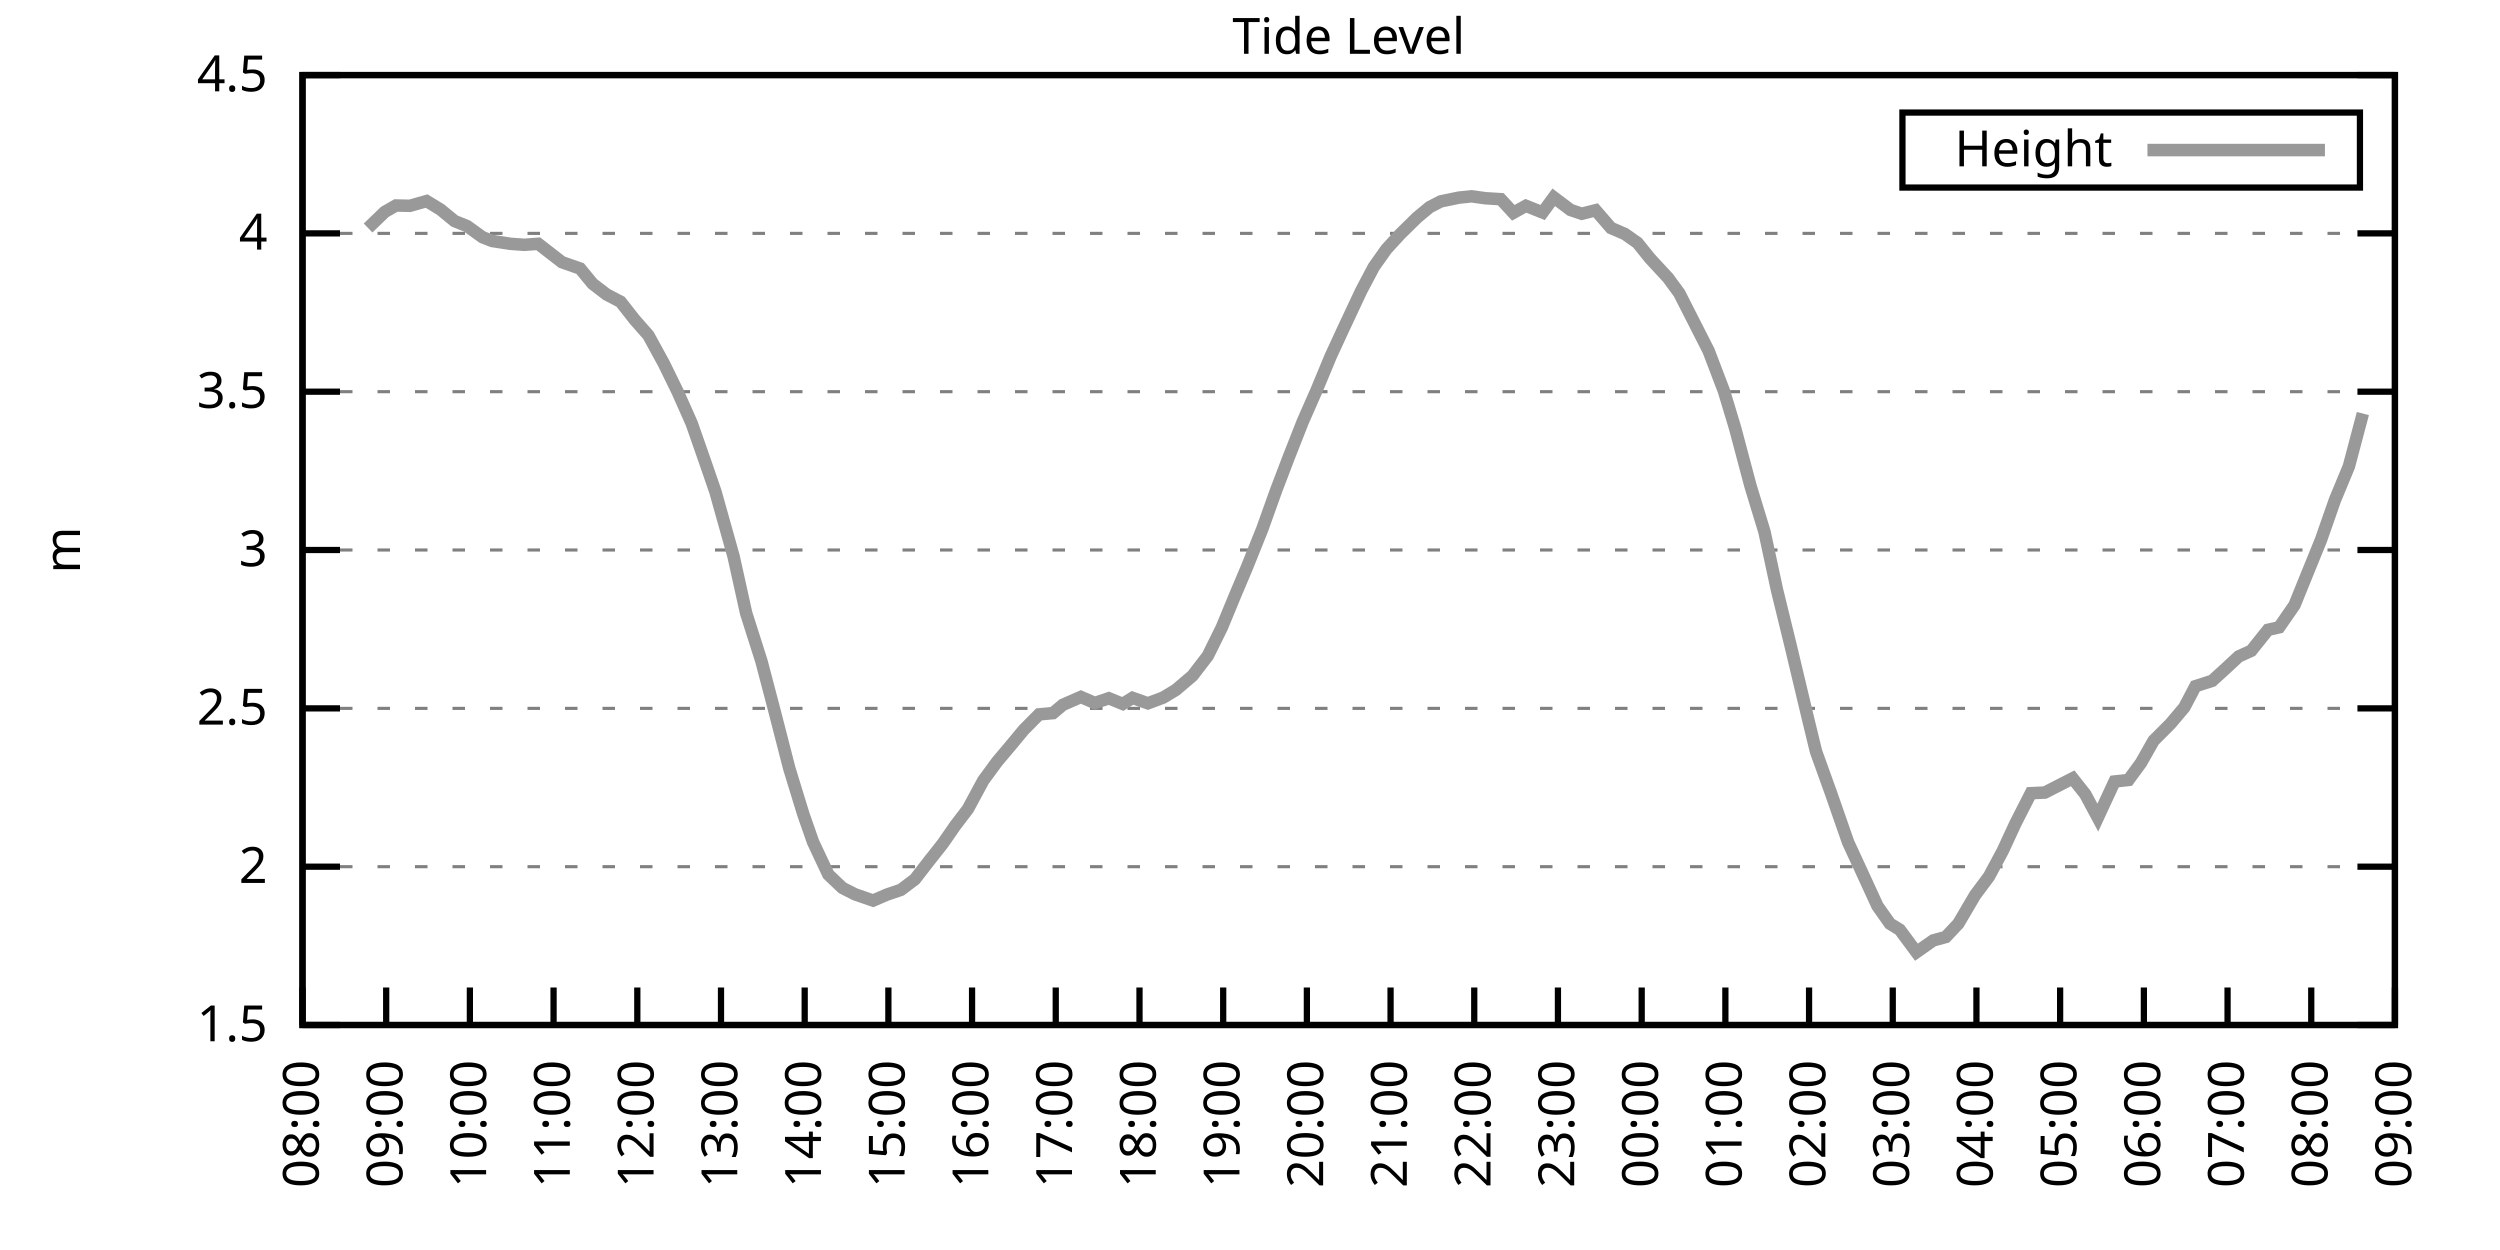
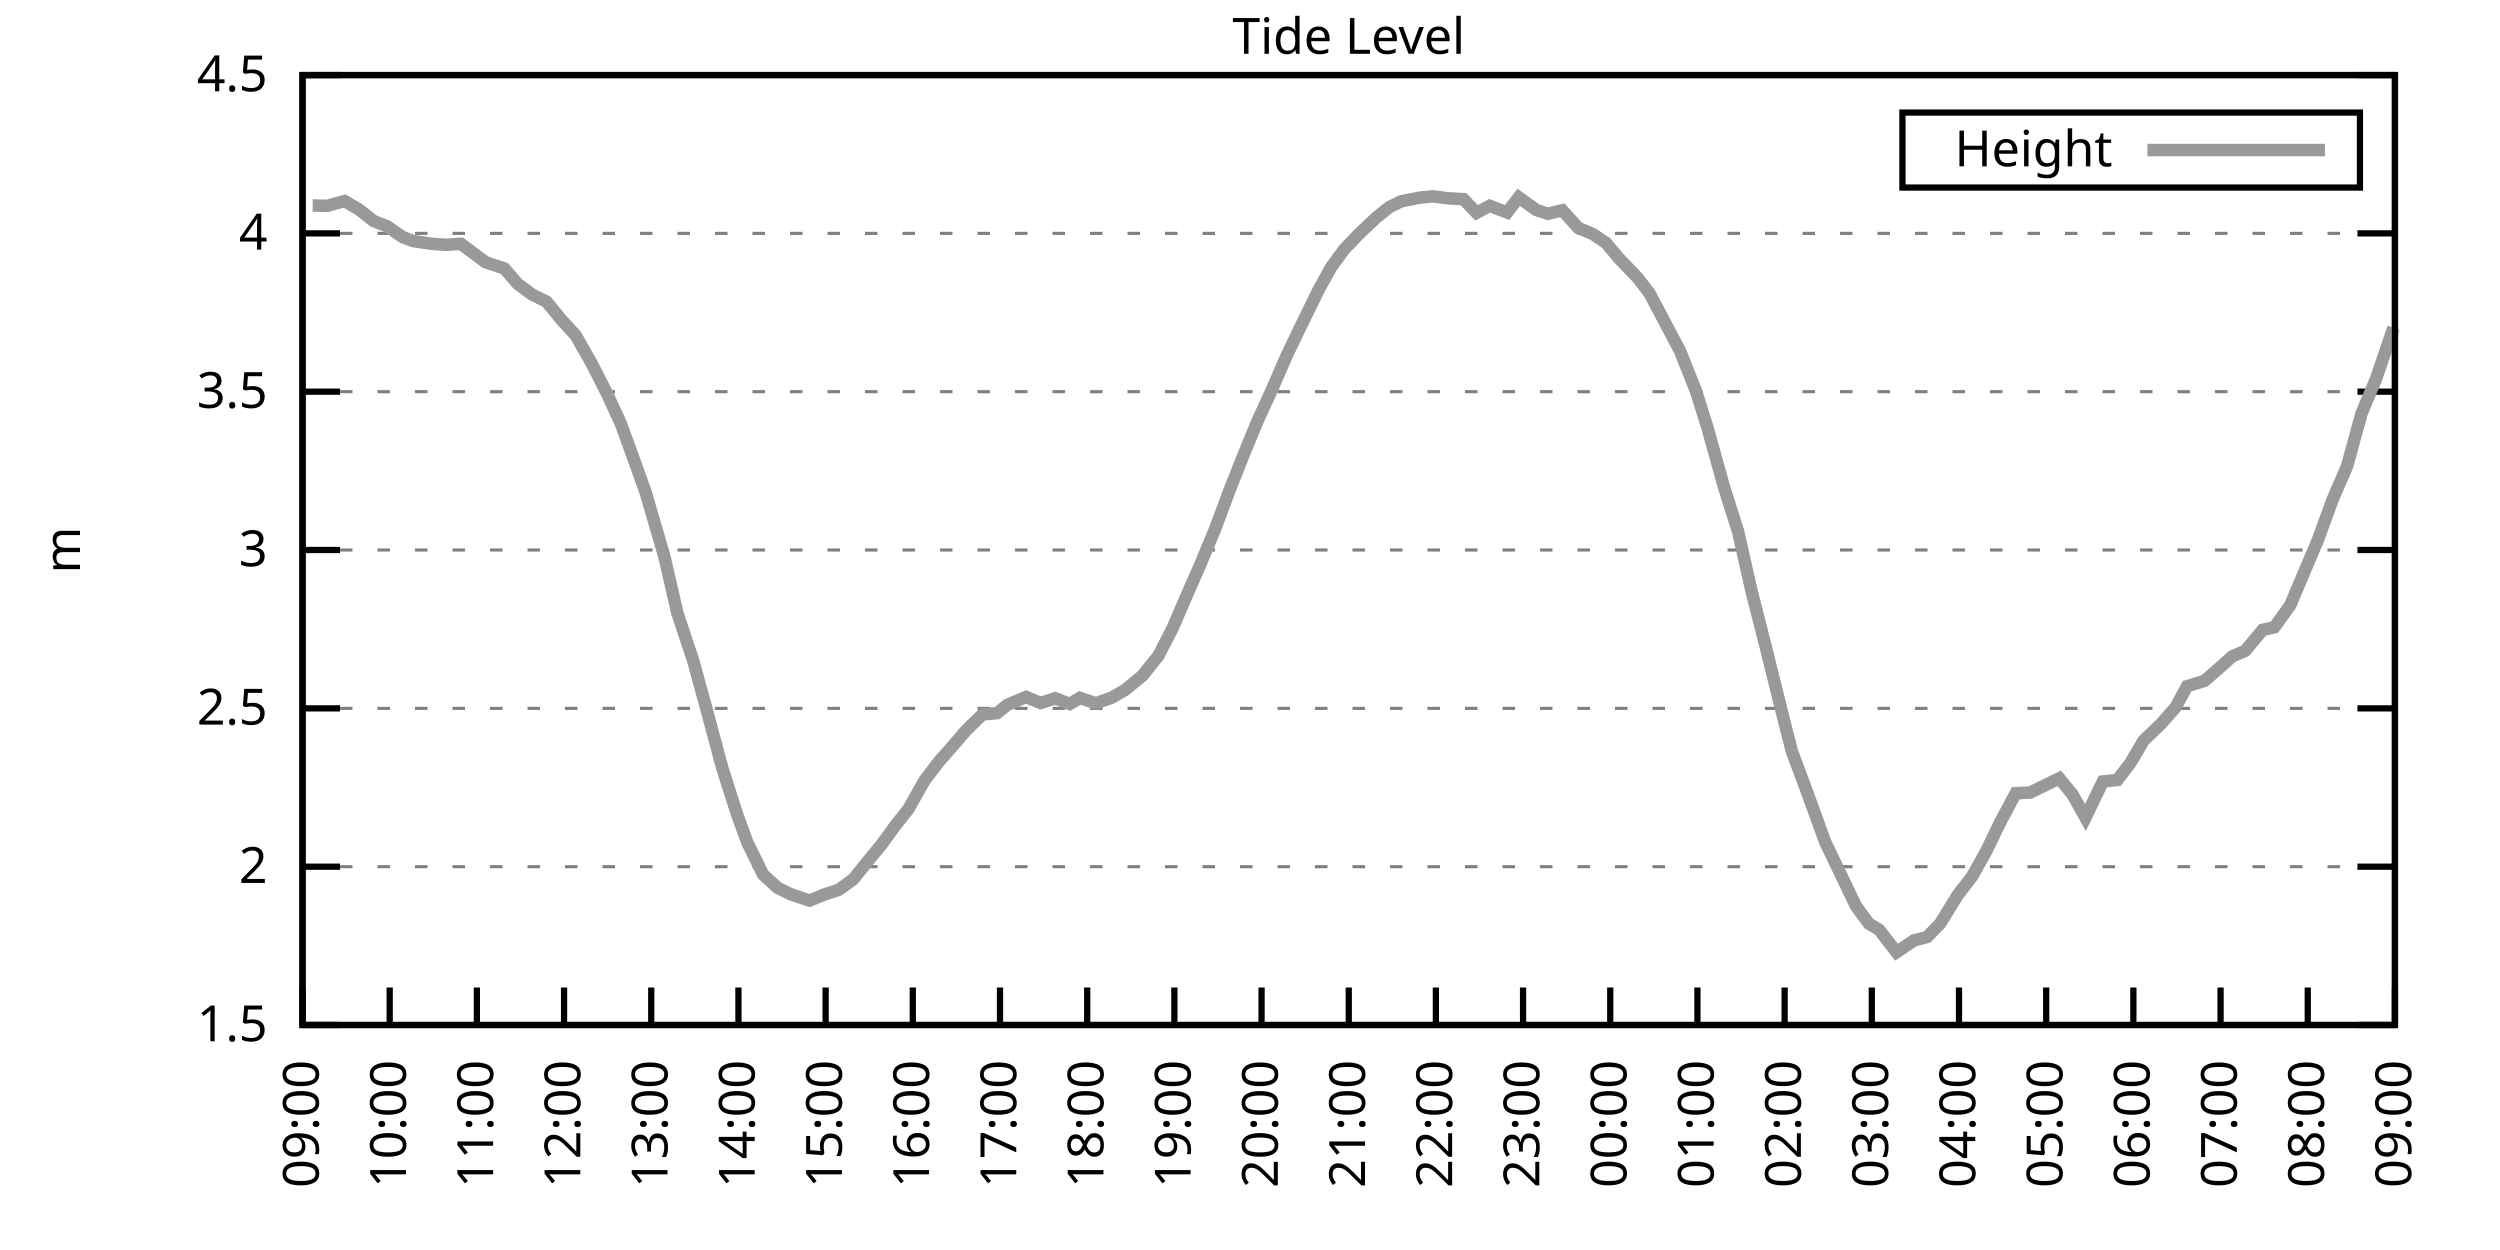
<svg xmlns="http://www.w3.org/2000/svg" xmlns:xlink="http://www.w3.org/1999/xlink" width="400" height="200" viewBox="0 0 400 200">
  <g id="gnuplot_canvas">
    <rect x="0" y="0" width="400" height="200" fill="none" />
    <defs>
      <circle id="gpDot" r="0.5" stroke-width="0.5" stroke="currentColor" />
      <path id="gpPt0" stroke-width="0.333" stroke="currentColor" d="M-1,0 h2 M0,-1 v2" />
      <path id="gpPt1" stroke-width="0.333" stroke="currentColor" d="M-1,-1 L1,1 M1,-1 L-1,1" />
      <path id="gpPt2" stroke-width="0.333" stroke="currentColor" d="M-1,0 L1,0 M0,-1 L0,1 M-1,-1 L1,1 M-1,1 L1,-1" />
      <rect id="gpPt3" stroke-width="0.333" stroke="currentColor" x="-1" y="-1" width="2" height="2" />
      <rect id="gpPt4" stroke-width="0.333" stroke="currentColor" fill="currentColor" x="-1" y="-1" width="2" height="2" />
      <circle id="gpPt5" stroke-width="0.333" stroke="currentColor" cx="0" cy="0" r="1" />
      <use xlink:href="#gpPt5" id="gpPt6" fill="currentColor" stroke="none" />
      <path id="gpPt7" stroke-width="0.333" stroke="currentColor" d="M0,-1.33 L-1.33,0.67 L1.33,0.67 z" />
      <use xlink:href="#gpPt7" id="gpPt8" fill="currentColor" stroke="none" />
      <use xlink:href="#gpPt7" id="gpPt9" stroke="currentColor" transform="rotate(180)" />
      <use xlink:href="#gpPt9" id="gpPt10" fill="currentColor" stroke="none" />
      <use xlink:href="#gpPt3" id="gpPt11" stroke="currentColor" transform="rotate(45)" />
      <use xlink:href="#gpPt11" id="gpPt12" fill="currentColor" stroke="none" />
      <path id="gpPt13" stroke-width="0.333" stroke="currentColor" d="M0,1.330 L1.265,0.411 L0.782,-1.067 L-0.782,-1.076 L-1.265,0.411 z" />
      <use xlink:href="#gpPt13" id="gpPt14" fill="currentColor" stroke="none" />
      <filter id="textbox" filterUnits="objectBoundingBox" x="0" y="0" height="1" width="1">
        <feFlood flood-color="white" flood-opacity="1" result="bgnd" />
        <feComposite in="SourceGraphic" in2="bgnd" operator="atop" />
      </filter>
      <filter id="greybox" filterUnits="objectBoundingBox" x="0" y="0" height="1" width="1">
        <feFlood flood-color="lightgrey" flood-opacity="1" result="grey" />
        <feComposite in="SourceGraphic" in2="grey" operator="atop" />
      </filter>
    </defs>
    <g fill="none" color="white" stroke="currentColor" stroke-width="1.00" stroke-linecap="butt" stroke-linejoin="miter">
</g>
    <g fill="none" color="black" stroke="currentColor" stroke-width="1.00" stroke-linecap="butt" stroke-linejoin="miter">
      <g stroke="none" shape-rendering="crispEdges">
        <polygon fill="rgb(255, 255, 255)" points="48.40,164.00 383.18,164.00 383.18,12.02 48.40,12.02 " />
      </g>
    </g>
    <g fill="none" color="black" stroke="currentColor" stroke-width="1.00" stroke-linecap="butt" stroke-linejoin="miter">
</g>
    <g fill="none" color="black" stroke="black" stroke-width="0.50" stroke-linecap="butt" stroke-linejoin="miter">
</g>
    <g fill="none" color="gray" stroke="currentColor" stroke-width="0.50" stroke-linecap="butt" stroke-linejoin="miter">
      <path stroke="gray" stroke-dasharray="2,4" class="gridline" d="M48.40,164.00 L383.19,164.00  " />
    </g>
    <g fill="none" color="gray" stroke="gray" stroke-width="1.00" stroke-linecap="butt" stroke-linejoin="miter">
</g>
    <g fill="none" color="black" stroke="currentColor" stroke-width="1.00" stroke-linecap="butt" stroke-linejoin="miter">
      <path stroke="black" d="M48.40,164.00 L54.40,164.00 M383.19,164.00 L377.19,164.00  " />
      <g transform="translate(42.80,166.60)" stroke="none" fill="black" font-family="Sans" font-size="8.00" text-anchor="end">
        <text>
          <tspan font-family="Sans"> 1.5</tspan>
        </text>
      </g>
    </g>
    <g fill="none" color="black" stroke="currentColor" stroke-width="1.00" stroke-linecap="butt" stroke-linejoin="miter">
</g>
    <g fill="none" color="black" stroke="black" stroke-width="0.50" stroke-linecap="butt" stroke-linejoin="miter">
</g>
    <g fill="none" color="gray" stroke="currentColor" stroke-width="0.50" stroke-linecap="butt" stroke-linejoin="miter">
      <path stroke="gray" stroke-dasharray="2,4" class="gridline" d="M48.40,138.67 L383.19,138.67  " />
    </g>
    <g fill="none" color="gray" stroke="gray" stroke-width="1.00" stroke-linecap="butt" stroke-linejoin="miter">
</g>
    <g fill="none" color="black" stroke="currentColor" stroke-width="1.00" stroke-linecap="butt" stroke-linejoin="miter">
      <path stroke="black" d="M48.40,138.67 L54.40,138.67 M383.19,138.67 L377.19,138.67  " />
      <g transform="translate(42.80,141.27)" stroke="none" fill="black" font-family="Sans" font-size="8.00" text-anchor="end">
        <text>
          <tspan font-family="Sans"> 2</tspan>
        </text>
      </g>
    </g>
    <g fill="none" color="black" stroke="currentColor" stroke-width="1.00" stroke-linecap="butt" stroke-linejoin="miter">
</g>
    <g fill="none" color="black" stroke="black" stroke-width="0.50" stroke-linecap="butt" stroke-linejoin="miter">
</g>
    <g fill="none" color="gray" stroke="currentColor" stroke-width="0.50" stroke-linecap="butt" stroke-linejoin="miter">
      <path stroke="gray" stroke-dasharray="2,4" class="gridline" d="M48.40,113.34 L383.19,113.34  " />
    </g>
    <g fill="none" color="gray" stroke="gray" stroke-width="1.00" stroke-linecap="butt" stroke-linejoin="miter">
</g>
    <g fill="none" color="black" stroke="currentColor" stroke-width="1.00" stroke-linecap="butt" stroke-linejoin="miter">
      <path stroke="black" d="M48.40,113.34 L54.40,113.34 M383.19,113.34 L377.19,113.34  " />
      <g transform="translate(42.80,115.94)" stroke="none" fill="black" font-family="Sans" font-size="8.00" text-anchor="end">
        <text>
          <tspan font-family="Sans"> 2.5</tspan>
        </text>
      </g>
    </g>
    <g fill="none" color="black" stroke="currentColor" stroke-width="1.00" stroke-linecap="butt" stroke-linejoin="miter">
</g>
    <g fill="none" color="black" stroke="black" stroke-width="0.50" stroke-linecap="butt" stroke-linejoin="miter">
</g>
    <g fill="none" color="gray" stroke="currentColor" stroke-width="0.50" stroke-linecap="butt" stroke-linejoin="miter">
      <path stroke="gray" stroke-dasharray="2,4" class="gridline" d="M48.40,88.00 L383.19,88.00  " />
    </g>
    <g fill="none" color="gray" stroke="gray" stroke-width="1.00" stroke-linecap="butt" stroke-linejoin="miter">
</g>
    <g fill="none" color="black" stroke="currentColor" stroke-width="1.00" stroke-linecap="butt" stroke-linejoin="miter">
      <path stroke="black" d="M48.40,88.00 L54.40,88.00 M383.19,88.00 L377.19,88.00  " />
      <g transform="translate(42.80,90.60)" stroke="none" fill="black" font-family="Sans" font-size="8.00" text-anchor="end">
        <text>
          <tspan font-family="Sans"> 3</tspan>
        </text>
      </g>
    </g>
    <g fill="none" color="black" stroke="currentColor" stroke-width="1.00" stroke-linecap="butt" stroke-linejoin="miter">
</g>
    <g fill="none" color="black" stroke="black" stroke-width="0.50" stroke-linecap="butt" stroke-linejoin="miter">
</g>
    <g fill="none" color="gray" stroke="currentColor" stroke-width="0.50" stroke-linecap="butt" stroke-linejoin="miter">
      <path stroke="gray" stroke-dasharray="2,4" class="gridline" d="M48.40,62.67 L383.19,62.67  " />
    </g>
    <g fill="none" color="gray" stroke="gray" stroke-width="1.00" stroke-linecap="butt" stroke-linejoin="miter">
</g>
    <g fill="none" color="black" stroke="currentColor" stroke-width="1.00" stroke-linecap="butt" stroke-linejoin="miter">
      <path stroke="black" d="M48.40,62.67 L54.40,62.67 M383.19,62.67 L377.19,62.67  " />
      <g transform="translate(42.80,65.27)" stroke="none" fill="black" font-family="Sans" font-size="8.00" text-anchor="end">
        <text>
          <tspan font-family="Sans"> 3.5</tspan>
        </text>
      </g>
    </g>
    <g fill="none" color="black" stroke="currentColor" stroke-width="1.00" stroke-linecap="butt" stroke-linejoin="miter">
</g>
    <g fill="none" color="black" stroke="black" stroke-width="0.50" stroke-linecap="butt" stroke-linejoin="miter">
</g>
    <g fill="none" color="gray" stroke="currentColor" stroke-width="0.50" stroke-linecap="butt" stroke-linejoin="miter">
      <path stroke="gray" stroke-dasharray="2,4" class="gridline" d="M48.40,37.34 L383.19,37.34  " />
    </g>
    <g fill="none" color="gray" stroke="gray" stroke-width="1.00" stroke-linecap="butt" stroke-linejoin="miter">
</g>
    <g fill="none" color="black" stroke="currentColor" stroke-width="1.00" stroke-linecap="butt" stroke-linejoin="miter">
      <path stroke="black" d="M48.40,37.34 L54.40,37.34 M383.19,37.34 L377.19,37.34  " />
      <g transform="translate(42.80,39.94)" stroke="none" fill="black" font-family="Sans" font-size="8.00" text-anchor="end">
        <text>
          <tspan font-family="Sans"> 4</tspan>
        </text>
      </g>
    </g>
    <g fill="none" color="black" stroke="currentColor" stroke-width="1.00" stroke-linecap="butt" stroke-linejoin="miter">
</g>
    <g fill="none" color="black" stroke="black" stroke-width="0.50" stroke-linecap="butt" stroke-linejoin="miter">
</g>
    <g fill="none" color="gray" stroke="currentColor" stroke-width="0.50" stroke-linecap="butt" stroke-linejoin="miter">
      <path stroke="gray" stroke-dasharray="2,4" class="gridline" d="M48.40,12.01 L383.19,12.01  " />
    </g>
    <g fill="none" color="gray" stroke="gray" stroke-width="1.00" stroke-linecap="butt" stroke-linejoin="miter">
</g>
    <g fill="none" color="black" stroke="currentColor" stroke-width="1.00" stroke-linecap="butt" stroke-linejoin="miter">
      <path stroke="black" d="M48.40,12.01 L54.40,12.01 M383.19,12.01 L377.19,12.01  " />
      <g transform="translate(42.80,14.61)" stroke="none" fill="black" font-family="Sans" font-size="8.00" text-anchor="end">
        <text>
          <tspan font-family="Sans"> 4.5</tspan>
        </text>
      </g>
    </g>
    <g fill="none" color="black" stroke="currentColor" stroke-width="1.00" stroke-linecap="butt" stroke-linejoin="miter">
      <path stroke="black" d="M48.40,164.00 L48.40,158.00  " />
      <g transform="translate(51.00,169.60) rotate(270.00)" stroke="none" fill="black" font-family="Sans" font-size="8.00" text-anchor="end">
        <text>
-           <tspan font-family="Sans">08:00</tspan>
-         </text>
-       </g>
-     </g>
-     <g fill="none" color="black" stroke="currentColor" stroke-width="1.00" stroke-linecap="butt" stroke-linejoin="miter">
-       <path stroke="black" d="M61.79,164.00 L61.79,158.00  " />
-       <g transform="translate(64.39,169.60) rotate(270.00)" stroke="none" fill="black" font-family="Sans" font-size="8.00" text-anchor="end">
-         <text>
          <tspan font-family="Sans">09:00</tspan>
        </text>
      </g>
    </g>
    <g fill="none" color="black" stroke="currentColor" stroke-width="1.00" stroke-linecap="butt" stroke-linejoin="miter">
-       <path stroke="black" d="M75.18,164.00 L75.18,158.00  " />
-       <g transform="translate(77.78,169.60) rotate(270.00)" stroke="none" fill="black" font-family="Sans" font-size="8.00" text-anchor="end">
+       <path stroke="black" d="M62.35,164.00 L62.35,158.00  " />
+       <g transform="translate(64.95,169.60) rotate(270.00)" stroke="none" fill="black" font-family="Sans" font-size="8.00" text-anchor="end">
        <text>
          <tspan font-family="Sans">10:00</tspan>
        </text>
      </g>
    </g>
    <g fill="none" color="black" stroke="currentColor" stroke-width="1.00" stroke-linecap="butt" stroke-linejoin="miter">
-       <path stroke="black" d="M88.57,164.00 L88.57,158.00  " />
-       <g transform="translate(91.17,169.60) rotate(270.00)" stroke="none" fill="black" font-family="Sans" font-size="8.00" text-anchor="end">
+       <path stroke="black" d="M76.30,164.00 L76.30,158.00  " />
+       <g transform="translate(78.90,169.60) rotate(270.00)" stroke="none" fill="black" font-family="Sans" font-size="8.00" text-anchor="end">
        <text>
          <tspan font-family="Sans">11:00</tspan>
        </text>
      </g>
    </g>
    <g fill="none" color="black" stroke="currentColor" stroke-width="1.00" stroke-linecap="butt" stroke-linejoin="miter">
-       <path stroke="black" d="M101.97,164.00 L101.97,158.00  " />
-       <g transform="translate(104.57,169.60) rotate(270.00)" stroke="none" fill="black" font-family="Sans" font-size="8.00" text-anchor="end">
+       <path stroke="black" d="M90.25,164.00 L90.25,158.00  " />
+       <g transform="translate(92.85,169.60) rotate(270.00)" stroke="none" fill="black" font-family="Sans" font-size="8.00" text-anchor="end">
        <text>
          <tspan font-family="Sans">12:00</tspan>
        </text>
      </g>
    </g>
    <g fill="none" color="black" stroke="currentColor" stroke-width="1.00" stroke-linecap="butt" stroke-linejoin="miter">
-       <path stroke="black" d="M115.36,164.00 L115.36,158.00  " />
-       <g transform="translate(117.96,169.60) rotate(270.00)" stroke="none" fill="black" font-family="Sans" font-size="8.00" text-anchor="end">
+       <path stroke="black" d="M104.20,164.00 L104.20,158.00  " />
+       <g transform="translate(106.80,169.60) rotate(270.00)" stroke="none" fill="black" font-family="Sans" font-size="8.00" text-anchor="end">
        <text>
          <tspan font-family="Sans">13:00</tspan>
        </text>
      </g>
    </g>
    <g fill="none" color="black" stroke="currentColor" stroke-width="1.00" stroke-linecap="butt" stroke-linejoin="miter">
-       <path stroke="black" d="M128.75,164.00 L128.75,158.00  " />
-       <g transform="translate(131.35,169.60) rotate(270.00)" stroke="none" fill="black" font-family="Sans" font-size="8.00" text-anchor="end">
+       <path stroke="black" d="M118.15,164.00 L118.15,158.00  " />
+       <g transform="translate(120.75,169.60) rotate(270.00)" stroke="none" fill="black" font-family="Sans" font-size="8.00" text-anchor="end">
        <text>
          <tspan font-family="Sans">14:00</tspan>
        </text>
      </g>
    </g>
    <g fill="none" color="black" stroke="currentColor" stroke-width="1.00" stroke-linecap="butt" stroke-linejoin="miter">
-       <path stroke="black" d="M142.14,164.00 L142.14,158.00  " />
-       <g transform="translate(144.74,169.60) rotate(270.00)" stroke="none" fill="black" font-family="Sans" font-size="8.00" text-anchor="end">
+       <path stroke="black" d="M132.10,164.00 L132.10,158.00  " />
+       <g transform="translate(134.70,169.60) rotate(270.00)" stroke="none" fill="black" font-family="Sans" font-size="8.00" text-anchor="end">
        <text>
          <tspan font-family="Sans">15:00</tspan>
        </text>
      </g>
    </g>
    <g fill="none" color="black" stroke="currentColor" stroke-width="1.00" stroke-linecap="butt" stroke-linejoin="miter">
-       <path stroke="black" d="M155.53,164.00 L155.53,158.00  " />
-       <g transform="translate(158.13,169.60) rotate(270.00)" stroke="none" fill="black" font-family="Sans" font-size="8.00" text-anchor="end">
+       <path stroke="black" d="M146.05,164.00 L146.05,158.00  " />
+       <g transform="translate(148.65,169.60) rotate(270.00)" stroke="none" fill="black" font-family="Sans" font-size="8.00" text-anchor="end">
        <text>
          <tspan font-family="Sans">16:00</tspan>
        </text>
      </g>
    </g>
    <g fill="none" color="black" stroke="currentColor" stroke-width="1.00" stroke-linecap="butt" stroke-linejoin="miter">
-       <path stroke="black" d="M168.92,164.00 L168.92,158.00  " />
-       <g transform="translate(171.52,169.60) rotate(270.00)" stroke="none" fill="black" font-family="Sans" font-size="8.00" text-anchor="end">
+       <path stroke="black" d="M160.00,164.00 L160.00,158.00  " />
+       <g transform="translate(162.60,169.60) rotate(270.00)" stroke="none" fill="black" font-family="Sans" font-size="8.00" text-anchor="end">
        <text>
          <tspan font-family="Sans">17:00</tspan>
        </text>
      </g>
    </g>
    <g fill="none" color="black" stroke="currentColor" stroke-width="1.00" stroke-linecap="butt" stroke-linejoin="miter">
-       <path stroke="black" d="M182.32,164.00 L182.32,158.00  " />
-       <g transform="translate(184.92,169.60) rotate(270.00)" stroke="none" fill="black" font-family="Sans" font-size="8.00" text-anchor="end">
+       <path stroke="black" d="M173.95,164.00 L173.95,158.00  " />
+       <g transform="translate(176.55,169.60) rotate(270.00)" stroke="none" fill="black" font-family="Sans" font-size="8.00" text-anchor="end">
        <text>
          <tspan font-family="Sans">18:00</tspan>
        </text>
      </g>
    </g>
    <g fill="none" color="black" stroke="currentColor" stroke-width="1.00" stroke-linecap="butt" stroke-linejoin="miter">
-       <path stroke="black" d="M195.71,164.00 L195.71,158.00  " />
-       <g transform="translate(198.31,169.60) rotate(270.00)" stroke="none" fill="black" font-family="Sans" font-size="8.00" text-anchor="end">
+       <path stroke="black" d="M187.90,164.00 L187.90,158.00  " />
+       <g transform="translate(190.50,169.60) rotate(270.00)" stroke="none" fill="black" font-family="Sans" font-size="8.00" text-anchor="end">
        <text>
          <tspan font-family="Sans">19:00</tspan>
        </text>
      </g>
    </g>
    <g fill="none" color="black" stroke="currentColor" stroke-width="1.00" stroke-linecap="butt" stroke-linejoin="miter">
-       <path stroke="black" d="M209.10,164.00 L209.10,158.00  " />
-       <g transform="translate(211.70,169.60) rotate(270.00)" stroke="none" fill="black" font-family="Sans" font-size="8.00" text-anchor="end">
+       <path stroke="black" d="M201.85,164.00 L201.85,158.00  " />
+       <g transform="translate(204.45,169.60) rotate(270.00)" stroke="none" fill="black" font-family="Sans" font-size="8.00" text-anchor="end">
        <text>
          <tspan font-family="Sans">20:00</tspan>
        </text>
      </g>
    </g>
    <g fill="none" color="black" stroke="currentColor" stroke-width="1.00" stroke-linecap="butt" stroke-linejoin="miter">
-       <path stroke="black" d="M222.49,164.00 L222.49,158.00  " />
-       <g transform="translate(225.09,169.60) rotate(270.00)" stroke="none" fill="black" font-family="Sans" font-size="8.00" text-anchor="end">
+       <path stroke="black" d="M215.80,164.00 L215.80,158.00  " />
+       <g transform="translate(218.40,169.60) rotate(270.00)" stroke="none" fill="black" font-family="Sans" font-size="8.00" text-anchor="end">
        <text>
          <tspan font-family="Sans">21:00</tspan>
        </text>
      </g>
    </g>
    <g fill="none" color="black" stroke="currentColor" stroke-width="1.00" stroke-linecap="butt" stroke-linejoin="miter">
-       <path stroke="black" d="M235.88,164.00 L235.88,158.00  " />
-       <g transform="translate(238.48,169.60) rotate(270.00)" stroke="none" fill="black" font-family="Sans" font-size="8.00" text-anchor="end">
+       <path stroke="black" d="M229.74,164.00 L229.74,158.00  " />
+       <g transform="translate(232.34,169.60) rotate(270.00)" stroke="none" fill="black" font-family="Sans" font-size="8.00" text-anchor="end">
        <text>
          <tspan font-family="Sans">22:00</tspan>
        </text>
      </g>
    </g>
    <g fill="none" color="black" stroke="currentColor" stroke-width="1.00" stroke-linecap="butt" stroke-linejoin="miter">
-       <path stroke="black" d="M249.27,164.00 L249.27,158.00  " />
-       <g transform="translate(251.87,169.60) rotate(270.00)" stroke="none" fill="black" font-family="Sans" font-size="8.00" text-anchor="end">
+       <path stroke="black" d="M243.69,164.00 L243.69,158.00  " />
+       <g transform="translate(246.29,169.60) rotate(270.00)" stroke="none" fill="black" font-family="Sans" font-size="8.00" text-anchor="end">
        <text>
          <tspan font-family="Sans">23:00</tspan>
        </text>
      </g>
    </g>
    <g fill="none" color="black" stroke="currentColor" stroke-width="1.00" stroke-linecap="butt" stroke-linejoin="miter">
-       <path stroke="black" d="M262.67,164.00 L262.67,158.00  " />
-       <g transform="translate(265.27,169.60) rotate(270.00)" stroke="none" fill="black" font-family="Sans" font-size="8.00" text-anchor="end">
+       <path stroke="black" d="M257.64,164.00 L257.64,158.00  " />
+       <g transform="translate(260.24,169.60) rotate(270.00)" stroke="none" fill="black" font-family="Sans" font-size="8.00" text-anchor="end">
        <text>
          <tspan font-family="Sans">00:00</tspan>
        </text>
      </g>
    </g>
    <g fill="none" color="black" stroke="currentColor" stroke-width="1.00" stroke-linecap="butt" stroke-linejoin="miter">
-       <path stroke="black" d="M276.06,164.00 L276.06,158.00  " />
-       <g transform="translate(278.66,169.60) rotate(270.00)" stroke="none" fill="black" font-family="Sans" font-size="8.00" text-anchor="end">
+       <path stroke="black" d="M271.59,164.00 L271.59,158.00  " />
+       <g transform="translate(274.19,169.60) rotate(270.00)" stroke="none" fill="black" font-family="Sans" font-size="8.00" text-anchor="end">
        <text>
          <tspan font-family="Sans">01:00</tspan>
        </text>
      </g>
    </g>
    <g fill="none" color="black" stroke="currentColor" stroke-width="1.00" stroke-linecap="butt" stroke-linejoin="miter">
-       <path stroke="black" d="M289.45,164.00 L289.45,158.00  " />
-       <g transform="translate(292.05,169.60) rotate(270.00)" stroke="none" fill="black" font-family="Sans" font-size="8.00" text-anchor="end">
+       <path stroke="black" d="M285.54,164.00 L285.54,158.00  " />
+       <g transform="translate(288.14,169.60) rotate(270.00)" stroke="none" fill="black" font-family="Sans" font-size="8.00" text-anchor="end">
        <text>
          <tspan font-family="Sans">02:00</tspan>
        </text>
      </g>
    </g>
    <g fill="none" color="black" stroke="currentColor" stroke-width="1.00" stroke-linecap="butt" stroke-linejoin="miter">
-       <path stroke="black" d="M302.84,164.00 L302.84,158.00  " />
-       <g transform="translate(305.44,169.60) rotate(270.00)" stroke="none" fill="black" font-family="Sans" font-size="8.00" text-anchor="end">
+       <path stroke="black" d="M299.49,164.00 L299.49,158.00  " />
+       <g transform="translate(302.09,169.60) rotate(270.00)" stroke="none" fill="black" font-family="Sans" font-size="8.00" text-anchor="end">
        <text>
          <tspan font-family="Sans">03:00</tspan>
        </text>
      </g>
    </g>
    <g fill="none" color="black" stroke="currentColor" stroke-width="1.00" stroke-linecap="butt" stroke-linejoin="miter">
-       <path stroke="black" d="M316.23,164.00 L316.23,158.00  " />
-       <g transform="translate(318.83,169.60) rotate(270.00)" stroke="none" fill="black" font-family="Sans" font-size="8.00" text-anchor="end">
+       <path stroke="black" d="M313.44,164.00 L313.44,158.00  " />
+       <g transform="translate(316.04,169.60) rotate(270.00)" stroke="none" fill="black" font-family="Sans" font-size="8.00" text-anchor="end">
        <text>
          <tspan font-family="Sans">04:00</tspan>
        </text>
      </g>
    </g>
    <g fill="none" color="black" stroke="currentColor" stroke-width="1.00" stroke-linecap="butt" stroke-linejoin="miter">
-       <path stroke="black" d="M329.62,164.00 L329.62,158.00  " />
-       <g transform="translate(332.22,169.60) rotate(270.00)" stroke="none" fill="black" font-family="Sans" font-size="8.00" text-anchor="end">
+       <path stroke="black" d="M327.39,164.00 L327.39,158.00  " />
+       <g transform="translate(329.99,169.60) rotate(270.00)" stroke="none" fill="black" font-family="Sans" font-size="8.00" text-anchor="end">
        <text>
          <tspan font-family="Sans">05:00</tspan>
        </text>
      </g>
    </g>
    <g fill="none" color="black" stroke="currentColor" stroke-width="1.00" stroke-linecap="butt" stroke-linejoin="miter">
-       <path stroke="black" d="M343.02,164.00 L343.02,158.00  " />
-       <g transform="translate(345.62,169.60) rotate(270.00)" stroke="none" fill="black" font-family="Sans" font-size="8.00" text-anchor="end">
+       <path stroke="black" d="M341.34,164.00 L341.34,158.00  " />
+       <g transform="translate(343.94,169.60) rotate(270.00)" stroke="none" fill="black" font-family="Sans" font-size="8.00" text-anchor="end">
        <text>
          <tspan font-family="Sans">06:00</tspan>
        </text>
      </g>
    </g>
    <g fill="none" color="black" stroke="currentColor" stroke-width="1.00" stroke-linecap="butt" stroke-linejoin="miter">
-       <path stroke="black" d="M356.41,164.00 L356.41,158.00  " />
-       <g transform="translate(359.01,169.60) rotate(270.00)" stroke="none" fill="black" font-family="Sans" font-size="8.00" text-anchor="end">
+       <path stroke="black" d="M355.29,164.00 L355.29,158.00  " />
+       <g transform="translate(357.89,169.60) rotate(270.00)" stroke="none" fill="black" font-family="Sans" font-size="8.00" text-anchor="end">
        <text>
          <tspan font-family="Sans">07:00</tspan>
        </text>
      </g>
    </g>
    <g fill="none" color="black" stroke="currentColor" stroke-width="1.00" stroke-linecap="butt" stroke-linejoin="miter">
-       <path stroke="black" d="M369.80,164.00 L369.80,158.00  " />
-       <g transform="translate(372.40,169.60) rotate(270.00)" stroke="none" fill="black" font-family="Sans" font-size="8.00" text-anchor="end">
+       <path stroke="black" d="M369.24,164.00 L369.24,158.00  " />
+       <g transform="translate(371.84,169.60) rotate(270.00)" stroke="none" fill="black" font-family="Sans" font-size="8.00" text-anchor="end">
        <text>
          <tspan font-family="Sans">08:00</tspan>
        </text>
      </g>
    </g>
    <g fill="none" color="black" stroke="currentColor" stroke-width="1.00" stroke-linecap="butt" stroke-linejoin="miter">
      <path stroke="black" d="M383.19,164.00 L383.19,158.00  " />
      <g transform="translate(385.79,169.60) rotate(270.00)" stroke="none" fill="black" font-family="Sans" font-size="8.00" text-anchor="end">
        <text>
          <tspan font-family="Sans">09:00</tspan>
        </text>
      </g>
    </g>
    <g fill="none" color="black" stroke="currentColor" stroke-width="1.00" stroke-linecap="butt" stroke-linejoin="miter">
</g>
    <g fill="none" color="black" stroke="currentColor" stroke-width="1.00" stroke-linecap="butt" stroke-linejoin="miter">
      <path stroke="black" d="M48.40,12.01 L48.40,164.00 L383.19,164.00 L383.19,12.01 L48.40,12.01 Z  " />
    </g>
    <g fill="none" color="black" stroke="currentColor" stroke-width="1.00" stroke-linecap="butt" stroke-linejoin="miter">
</g>
    <g fill="none" color="black" stroke="currentColor" stroke-width="1.00" stroke-linecap="butt" stroke-linejoin="miter">
      <path stroke="black" d="M304.39,30.01 L304.39,18.01 L377.59,18.01 L377.59,30.01 L304.39,30.01 Z  " />
    </g>
    <g id="Tide_level_plot_1">
      <g fill="none" color="white" stroke="black" stroke-width="2.00" stroke-linecap="butt" stroke-linejoin="miter">
</g>
      <g fill="none" color="black" stroke="currentColor" stroke-width="2.00" stroke-linecap="butt" stroke-linejoin="miter">
        <g transform="translate(337.99,26.61)" stroke="none" fill="black" font-family="Sans" font-size="8.00" text-anchor="end">
          <text>
            <tspan font-family="Sans">Height</tspan>
          </text>
        </g>
      </g>
      <g fill="none" color="black" stroke="currentColor" stroke-width="2.00" stroke-linecap="butt" stroke-linejoin="miter">
-         <path stroke="rgb(153, 153, 153)" d="M343.59,24.01 L371.99,24.01 M58.89,36.48 L61.57,33.90 L63.35,32.88 L65.59,32.93 L68.26,32.17 L70.50,33.54   L72.73,35.37 L74.74,36.18 L77.19,37.95 L78.75,38.56 L81.66,39.01 L83.89,39.17 L86.12,39.01 L88.35,40.74   L89.91,41.95 L92.82,42.97 L94.82,45.40 L97.06,47.12 L99.29,48.28 L101.52,51.12 L103.75,53.66 L106.21,58.16   L108.44,62.72 L110.67,67.74 L112.90,74.12 L114.47,78.68 L117.37,89.02 L119.38,98.09 L121.83,105.79 L123.84,113.44   L126.29,122.96 L128.53,130.26 L130.09,134.72 L132.54,139.93 L134.78,142.06 L136.78,143.08 L139.69,144.09 L141.92,143.13   L144.15,142.37 L146.38,140.69 L148.61,137.81 L150.85,134.97 L152.85,132.08 L154.86,129.45 L157.32,124.89 L159.55,121.85   L161.78,119.21 L163.79,116.78 L166.25,114.30 L168.48,114.10 L170.04,112.78 L172.94,111.51 L175.17,112.48 L177.41,111.72   L179.64,112.63 L181.20,111.66 L183.66,112.53 L186.11,111.61 L188.12,110.40 L190.80,108.12 L193.25,104.93 L195.48,100.42   L197.72,95.00 L199.50,90.79 L201.96,84.66 L204.19,78.43 L206.20,73.16 L208.43,67.49 L210.66,62.42 L212.89,57.05   L214.90,52.69 L217.80,46.51 L219.81,42.71 L221.82,39.87 L224.05,37.44 L226.73,34.81 L228.74,33.14 L230.53,32.22   L233.43,31.62 L235.44,31.41 L237.67,31.72 L240.12,31.87 L242.13,34.05 L244.14,32.93 L246.82,34.00 L248.60,31.57   L251.28,33.59 L253.07,34.20 L255.30,33.64 L257.76,36.48 L259.99,37.44 L262.00,38.86 L264.00,41.34 L266.91,44.49   L268.69,46.92 L273.38,56.14 L275.83,62.57 L277.62,68.50 L280.07,77.72 L282.31,85.07 L284.32,94.39 L286.55,103.51   L289.23,114.76 L290.56,120.23 L293.02,127.07 L295.70,134.77 L297.71,139.12 L300.39,144.95 L302.39,147.79 L303.96,148.75   L306.63,152.35 L309.31,150.47 L311.32,149.92 L313.33,147.79 L316.01,143.23 L318.24,140.24 L320.47,136.08 L322.48,131.73   L324.94,126.91 L327.17,126.81 L331.63,124.53 L333.64,127.07 L335.65,130.82 L338.33,125.04 L340.56,124.79 L342.57,122.05   L344.58,118.50 L347.26,115.82 L349.49,113.18 L351.27,109.79 L353.95,108.93 L356.18,106.90 L358.19,105.03 L360.20,104.12   L362.88,100.77 L364.66,100.37 L367.12,96.82 L369.13,91.86 L371.36,86.38 L373.59,80.00 L375.82,74.63 L378.06,66.17    " />
+         <path stroke="rgb(153, 153, 153)" d="M343.59,24.01 L371.99,24.01 M50.03,32.88 L52.35,32.93 L55.14,32.17 L57.47,33.54 L59.79,35.37 L61.88,36.18   L64.44,37.95 L66.07,38.56 L69.09,39.01 L71.42,39.17 L73.74,39.01 L76.07,40.74 L77.69,41.95 L80.72,42.97   L82.81,45.40 L85.13,47.12 L87.46,48.28 L89.78,51.12 L92.11,53.66 L94.67,58.16 L96.99,62.72 L99.32,67.74   L101.64,74.12 L103.27,78.68 L106.29,89.02 L108.38,98.09 L110.94,105.79 L113.03,113.44 L115.59,122.96 L117.92,130.26   L119.54,134.72 L122.10,139.93 L124.43,142.06 L126.52,143.08 L129.54,144.09 L131.87,143.13 L134.19,142.37 L136.51,140.69   L138.84,137.81 L141.16,134.97 L143.26,132.08 L145.35,129.45 L147.91,124.89 L150.23,121.85 L152.56,119.21 L154.65,116.78   L157.21,114.30 L159.53,114.10 L161.16,112.78 L164.18,111.51 L166.51,112.48 L168.83,111.72 L171.16,112.63 L172.78,111.66   L175.34,112.53 L177.90,111.61 L179.99,110.40 L182.78,108.12 L185.34,104.93 L187.66,100.42 L189.99,95.00 L191.85,90.79   L194.41,84.66 L196.73,78.43 L198.82,73.16 L201.15,67.49 L203.47,62.42 L205.80,57.05 L207.89,52.69 L210.91,46.51   L213.01,42.71 L215.10,39.87 L217.42,37.44 L220.21,34.81 L222.30,33.14 L224.16,32.22 L227.19,31.62 L229.28,31.41   L231.60,31.72 L234.16,31.87 L236.25,34.05 L238.35,32.93 L241.14,34.00 L243.00,31.57 L245.79,33.59 L247.65,34.20   L249.97,33.64 L252.53,36.48 L254.85,37.44 L256.95,38.86 L259.04,41.34 L262.06,44.49 L263.92,46.92 L268.80,56.14   L271.36,62.57 L273.22,68.50 L275.78,77.72 L278.10,85.07 L280.20,94.39 L282.52,103.51 L285.31,114.76 L286.71,120.23   L289.26,127.07 L292.05,134.77 L294.15,139.12 L296.94,144.95 L299.03,147.79 L300.65,148.75 L303.44,152.35 L306.23,150.47   L308.33,149.92 L310.42,147.79 L313.21,143.23 L315.53,140.24 L317.86,136.08 L319.95,131.73 L322.51,126.91 L324.83,126.81   L329.48,124.53 L331.58,127.07 L333.67,130.82 L336.46,125.04 L338.78,124.79 L340.88,122.05 L342.97,118.50 L345.76,115.82   L348.08,113.18 L349.94,109.79 L352.73,108.93 L355.06,106.90 L357.15,105.03 L359.24,104.12 L362.03,100.77 L363.89,100.37   L366.45,96.82 L368.54,91.86 L370.87,86.38 L373.19,80.00 L375.52,74.63 L377.84,66.17 L380.17,60.60 L382.96,52.44    " />
      </g>
    </g>
    <g fill="none" color="black" stroke="currentColor" stroke-width="2.00" stroke-linecap="butt" stroke-linejoin="miter">
</g>
    <g fill="none" color="black" stroke="black" stroke-width="1.00" stroke-linecap="butt" stroke-linejoin="miter">
</g>
    <g fill="none" color="black" stroke="currentColor" stroke-width="1.00" stroke-linecap="butt" stroke-linejoin="miter">
      <path stroke="black" d="M48.40,12.01 L48.40,164.00 L383.19,164.00 L383.19,12.01 L48.40,12.01 Z  " />
      <g transform="translate(12.80,88.01) rotate(270.00)" stroke="none" fill="black" font-family="Sans" font-size="8.00" text-anchor="middle">
        <text>
          <tspan font-family="Sans">m</tspan>
        </text>
      </g>
    </g>
    <g fill="none" color="black" stroke="currentColor" stroke-width="1.00" stroke-linecap="butt" stroke-linejoin="miter">
</g>
    <g fill="none" color="black" stroke="currentColor" stroke-width="1.00" stroke-linecap="butt" stroke-linejoin="miter">
      <g transform="translate(215.79,8.61)" stroke="none" fill="black" font-family="Sans" font-size="8.00" text-anchor="middle">
        <text>
          <tspan font-family="Sans">Tide Level</tspan>
        </text>
      </g>
    </g>
    <g fill="none" color="black" stroke="currentColor" stroke-width="1.00" stroke-linecap="butt" stroke-linejoin="miter">
</g>
  </g>
</svg>
